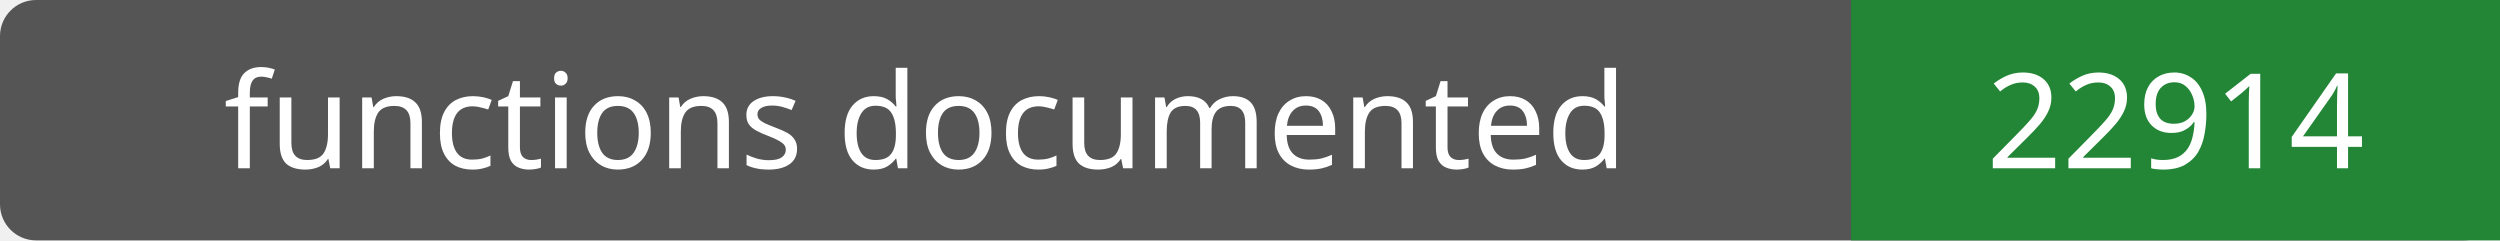
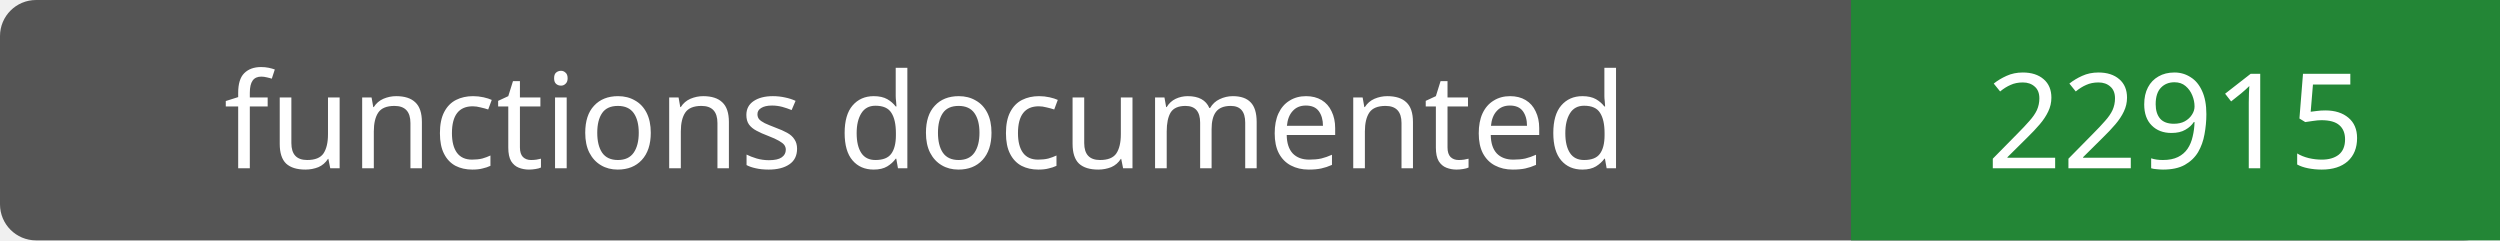
- <svg xmlns="http://www.w3.org/2000/svg" width="208" height="20" role="img" aria-label="functions documented: 22914">
+ <svg xmlns="http://www.w3.org/2000/svg" width="208" height="20" role="img" aria-label="functions documented: 22915">
  <rect width="208" height="20" rx="3" fill="#555" />
  <path fill="#238636" d="M154 0h54v20H154z" />
  <g fill="#fff" text-anchor="middle" font-family="Verdana,sans-serif" font-size="11">
    <text x="77.0" y="14">functions documented</text>
-     <text x="181.0" y="14">22914</text>
+     <text x="181.0" y="14">22915</text>
  </g>
</svg>
